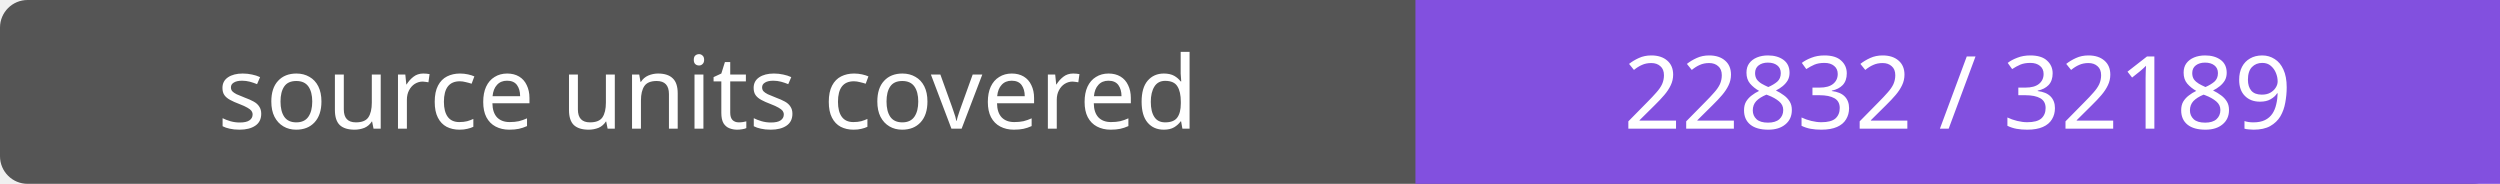
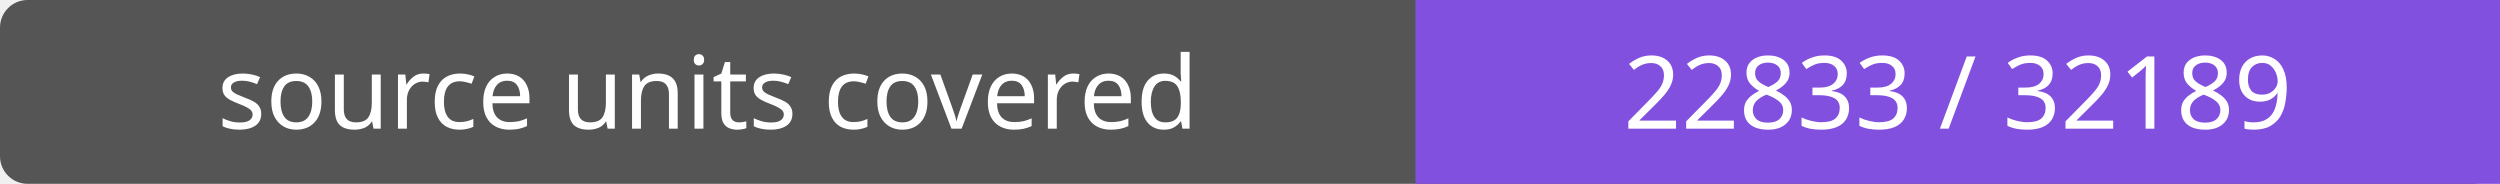
- <svg xmlns="http://www.w3.org/2000/svg" width="272" height="20" role="img" aria-label="source units covered: 22832 / 32189">
+ <svg xmlns="http://www.w3.org/2000/svg" width="272" height="20" role="img" aria-label="source units covered: 22833 / 32189">
  <rect width="272" height="20" rx="3" fill="#555" />
  <path fill="#8250df" d="M154 0h118v20H154z" />
  <g fill="#fff" text-anchor="middle" font-family="Verdana,sans-serif" font-size="11">
    <text x="77.0" y="14">source units covered</text>
-     <text x="213.0" y="14">22832 / 32189</text>
+     <text x="213.0" y="14">22833 / 32189</text>
  </g>
</svg>
